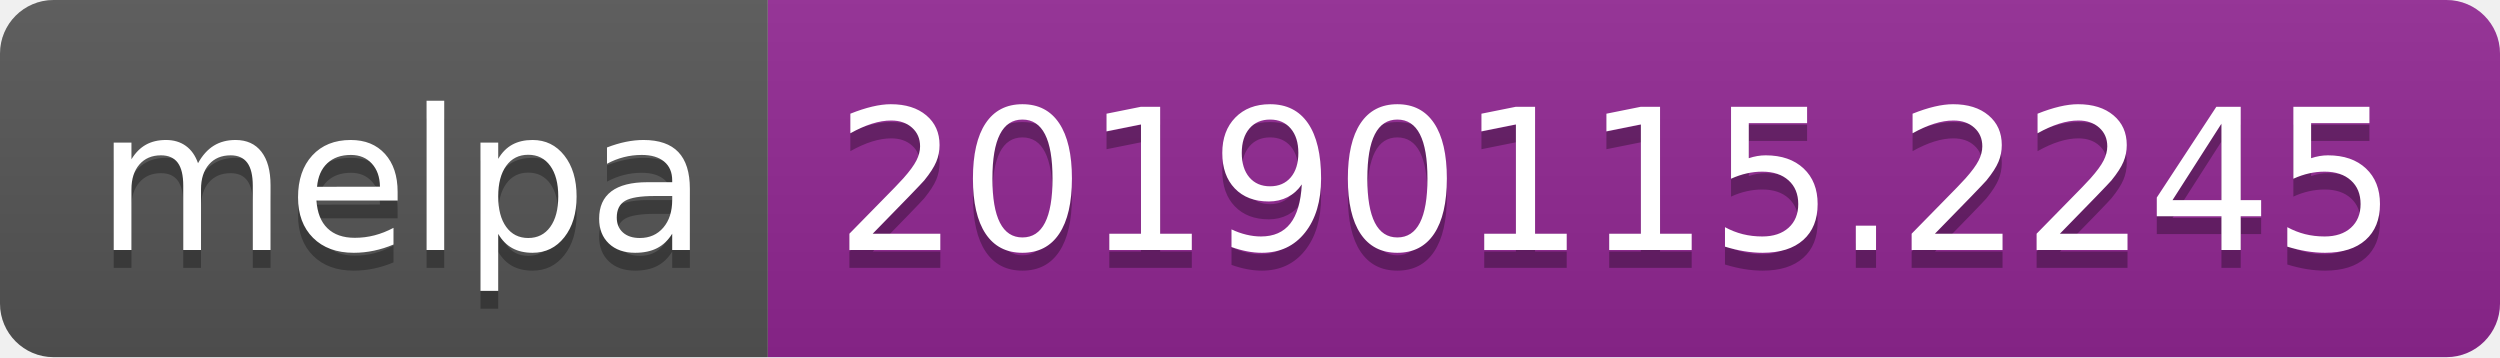
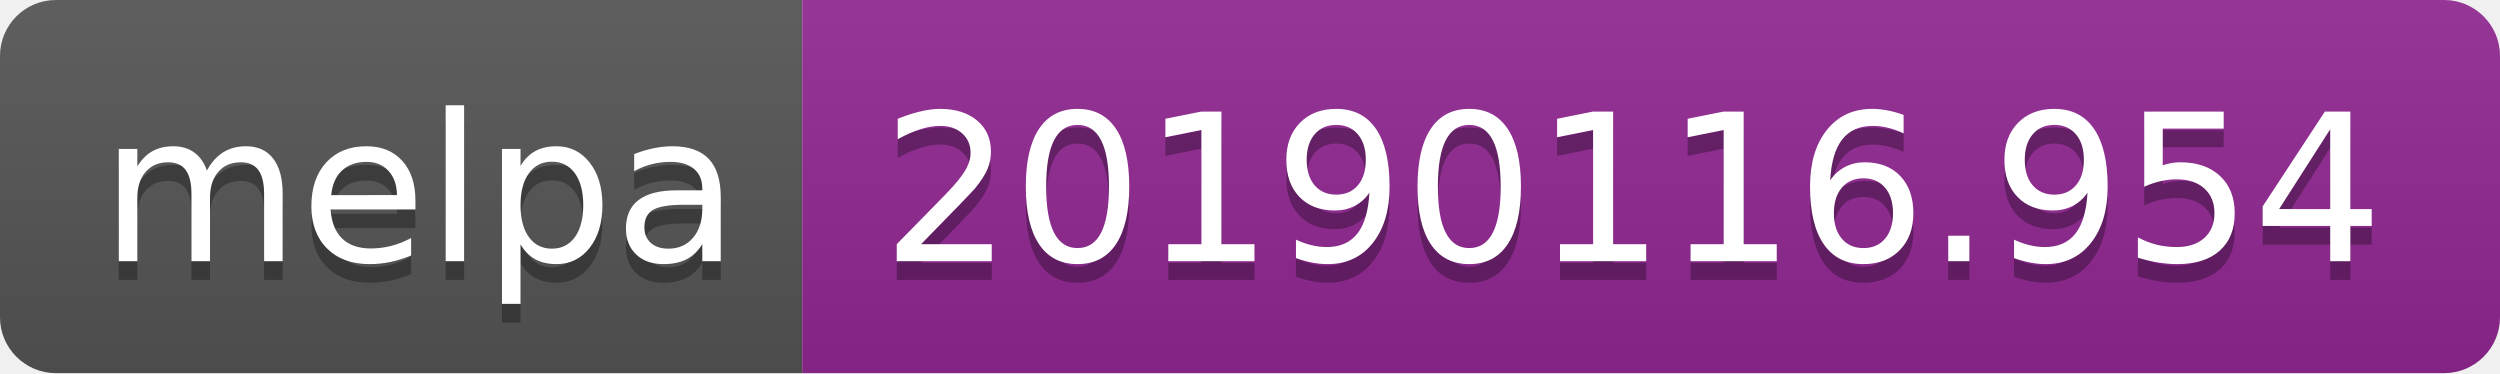
- <svg xmlns="http://www.w3.org/2000/svg" width="140" height="20">
+ <svg xmlns="http://www.w3.org/2000/svg" width="134" height="20">
  <linearGradient id="b" x2="0" y2="100%">
    <stop offset="0" stop-color="#bbb" stop-opacity=".1" />
    <stop offset="1" stop-opacity=".1" />
  </linearGradient>
  <clipPath id="a">
-     <rect width="140" height="20" rx="3" fill="#fff" />
+     <rect width="134" height="20" rx="3" fill="#fff" />
  </clipPath>
  <g clip-path="url(#a)">
    <path fill="#555" d="M0 0h43v20H0z" />
-     <path fill="#922793" d="M43 0h97v20H43z" />
-     <path fill="url(#b)" d="M0 0h140v20H0z" />
+     <path fill="#922793" d="M43 0h91v20H43z" />
+     <path fill="url(#b)" d="M0 0h134v20H0z" />
  </g>
  <g fill="#fff" text-anchor="middle" font-family="DejaVu Sans,Verdana,Geneva,sans-serif" font-size="110">
    <text x="225" y="150" fill="#010101" fill-opacity=".3" transform="scale(.1)" textLength="330">melpa</text>
    <text x="225" y="140" transform="scale(.1)" textLength="330">melpa</text>
-     <text x="905" y="150" fill="#010101" fill-opacity=".3" transform="scale(.1)" textLength="870">20190115.2245</text>
-     <text x="905" y="140" transform="scale(.1)" textLength="870">20190115.2245</text>
+     <text x="875" y="150" fill="#010101" fill-opacity=".3" transform="scale(.1)" textLength="810">20190116.954</text>
+     <text x="875" y="140" transform="scale(.1)" textLength="810">20190116.954</text>
  </g>
</svg>
